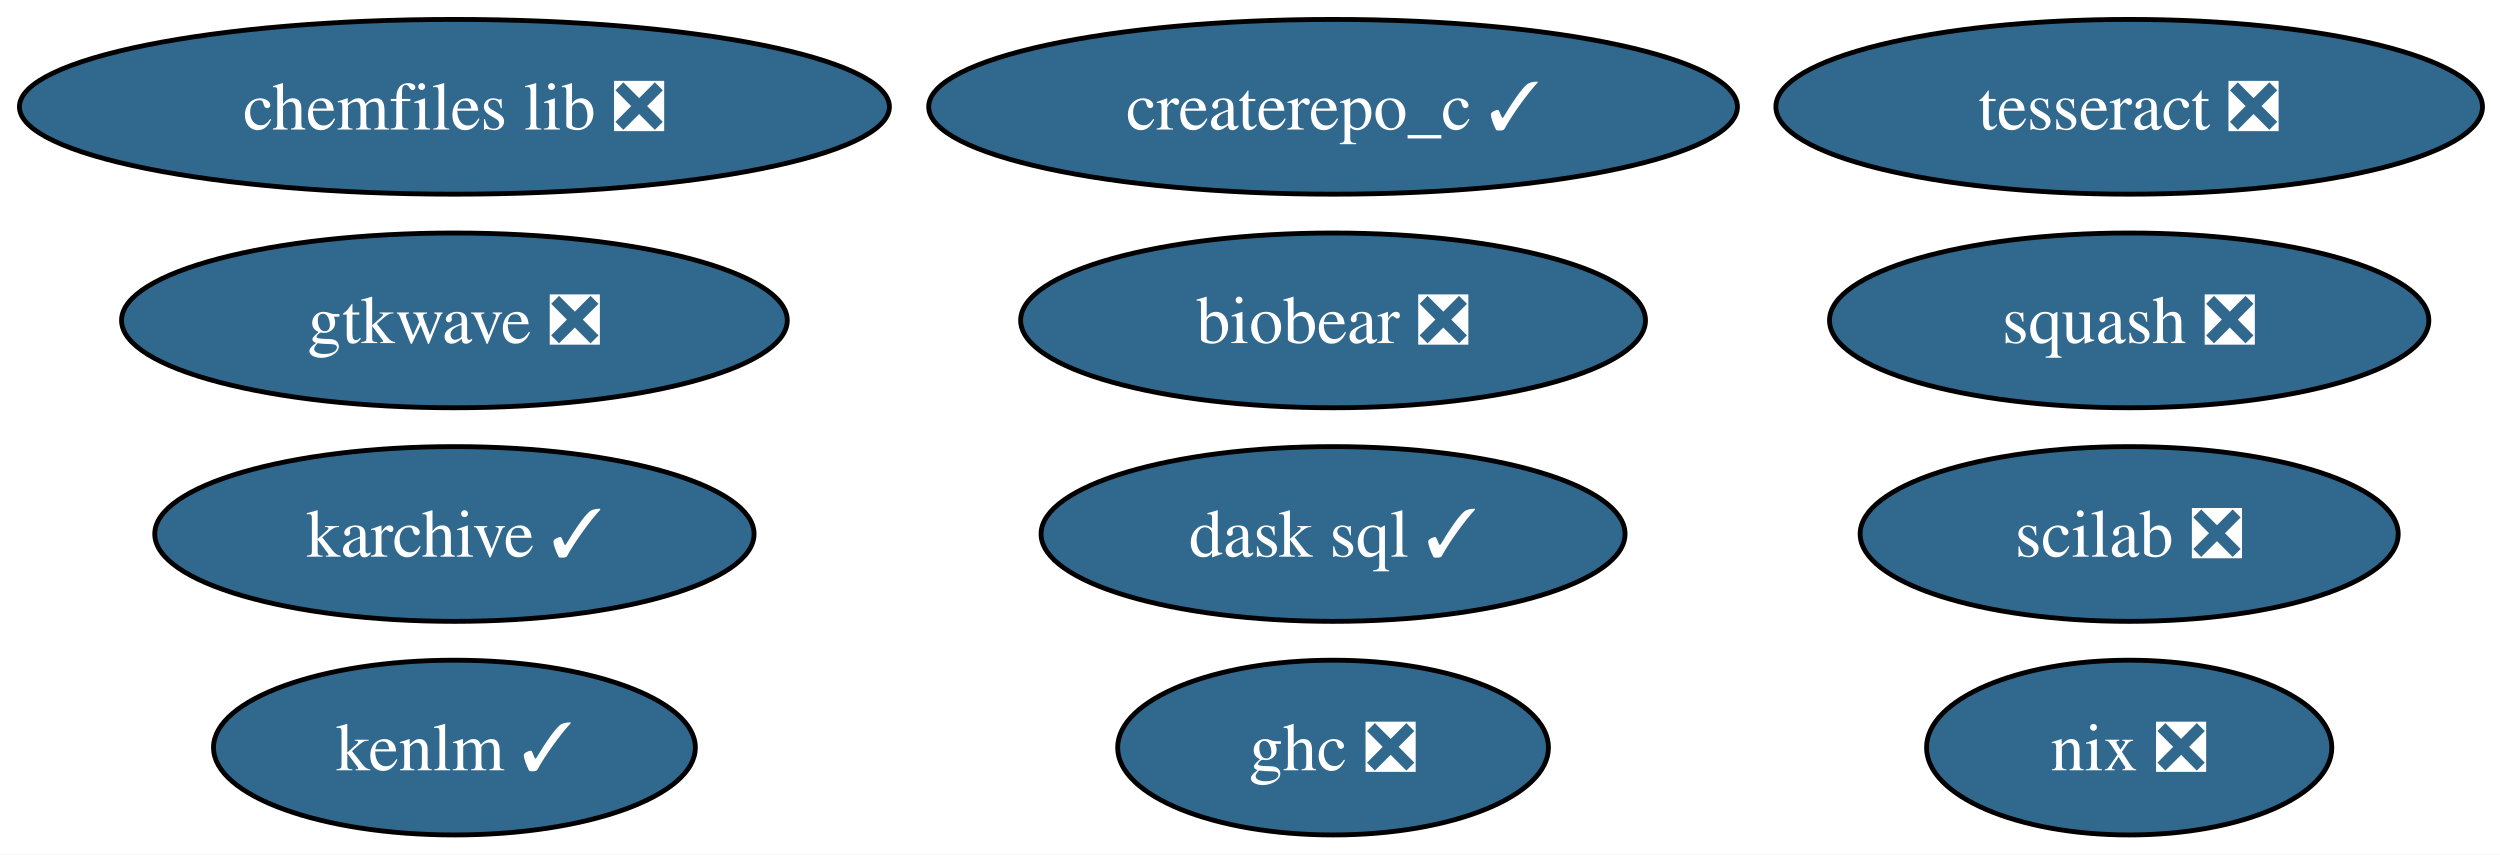
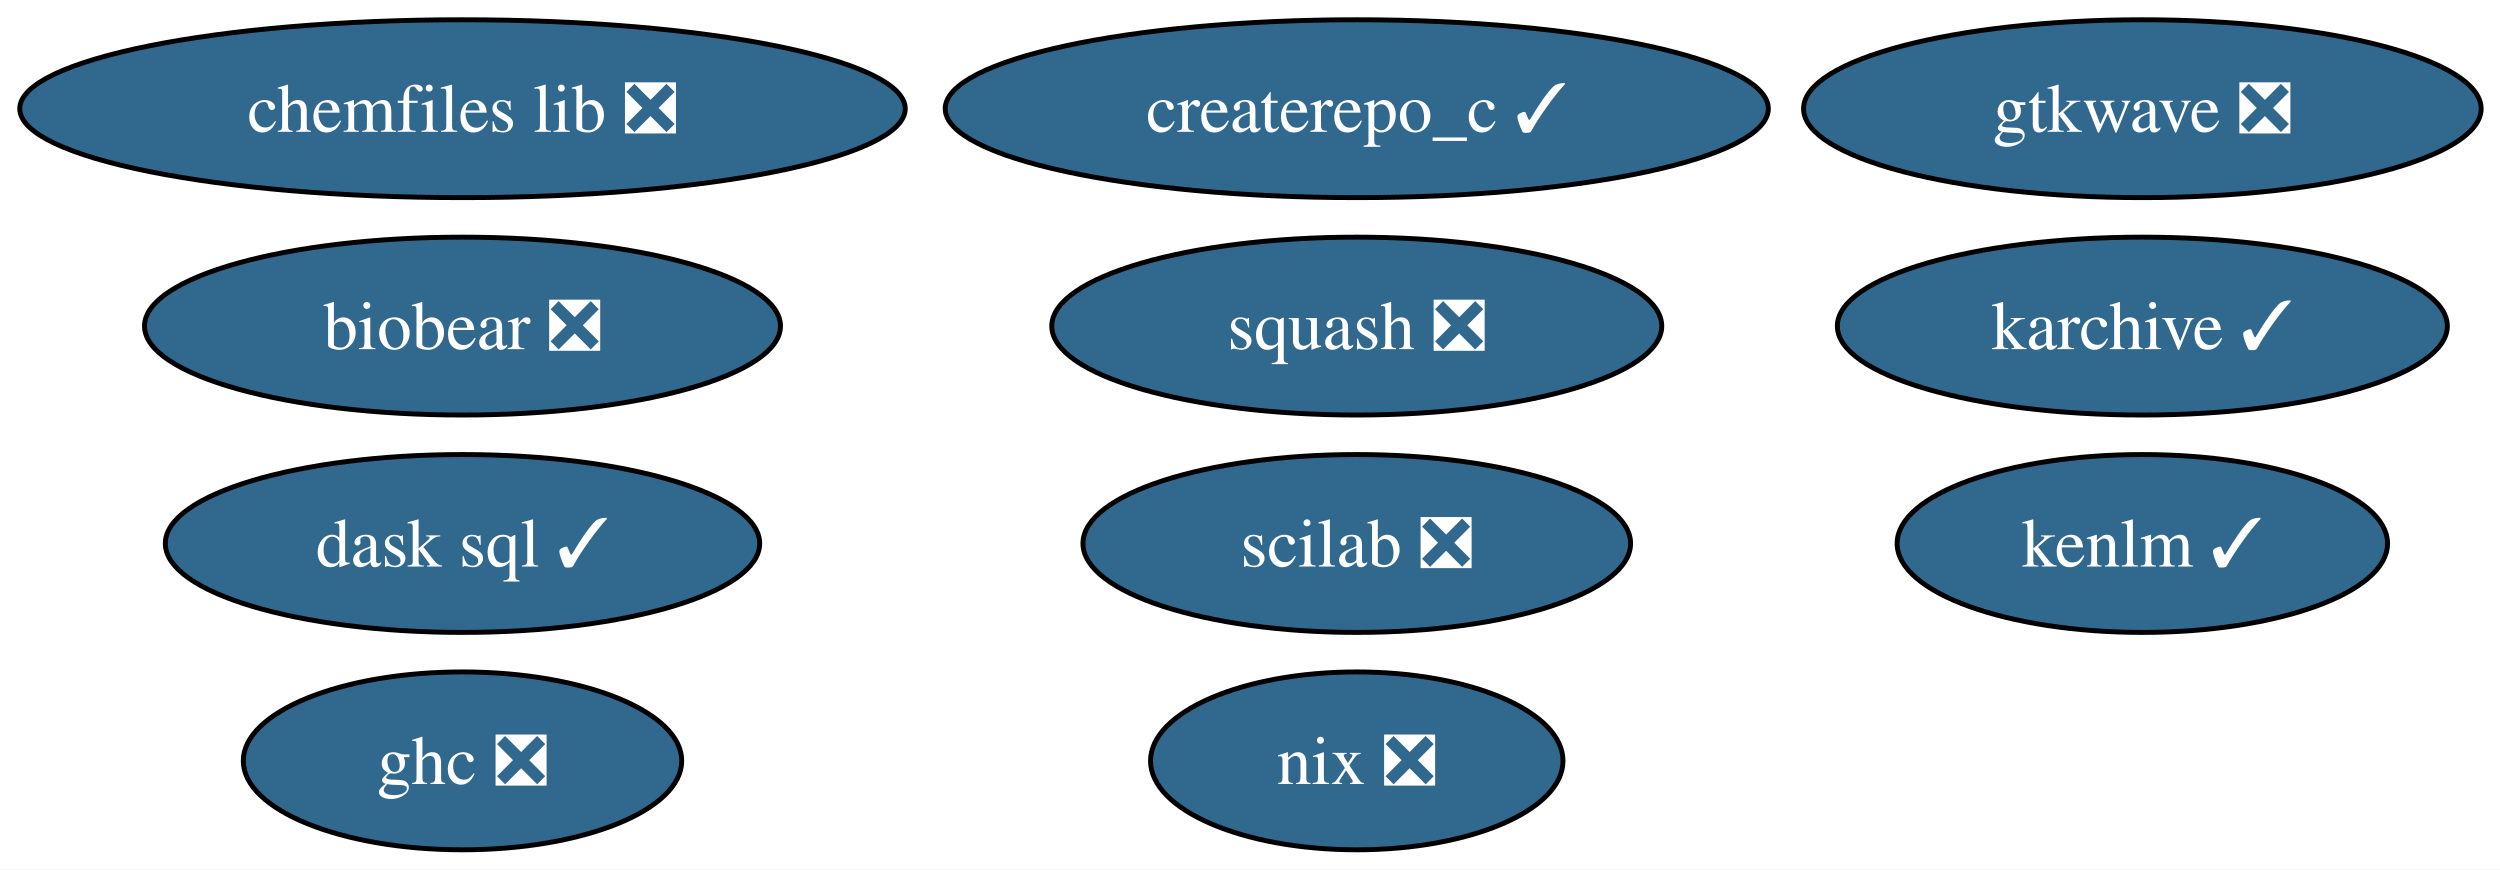
- <svg xmlns="http://www.w3.org/2000/svg" xmlns:xlink="http://www.w3.org/1999/xlink" width="515pt" height="176pt" viewBox="0.00 0.00 515.00 176.00">
+ <svg xmlns="http://www.w3.org/2000/svg" xmlns:xlink="http://www.w3.org/1999/xlink" width="506pt" height="176pt" viewBox="0.00 0.00 506.00 176.00">
  <g id="graph0" class="graph" transform="scale(1 1) rotate(0) translate(4 172)">
-     <polygon fill="white" stroke="none" points="-4,4 -4,-172 511.39,-172 511.39,4 -4,4" />
+     <polygon fill="white" stroke="none" points="-4,4 -4,-172 502.18,-172 502.18,4 -4,4" />
    <g id="node1" class="node">
      <g id="a_node1">
        <a xlink:href="https://github.com/conda-forge/chemfiles-lib-feedstock/pull/53" xlink:title="chemfiles lib ❎">
          <ellipse fill="#31688e" stroke="black" cx="89.61" cy="-150" rx="89.61" ry="18" />
          <text xml:space="preserve" text-anchor="middle" x="89.61" y="-145.32" font-family="Times,serif" font-size="14.00" fill="white">chemfiles lib ❎</text>
        </a>
      </g>
    </g>
    <g id="node2" class="node">
      <g id="a_node2">
        <a xlink:href="https://github.com/conda-forge/squash-feedstock/pull/8" xlink:title="squash ❎">
-           <ellipse fill="#31688e" stroke="black" cx="434.61" cy="-106" rx="61.73" ry="18" />
-           <text xml:space="preserve" text-anchor="middle" x="434.61" y="-101.33" font-family="Times,serif" font-size="14.00" fill="white">squash ❎</text>
+           <ellipse fill="#31688e" stroke="black" cx="270.61" cy="-106" rx="61.73" ry="18" />
+           <text xml:space="preserve" text-anchor="middle" x="270.61" y="-101.33" font-family="Times,serif" font-size="14.00" fill="white">squash ❎</text>
        </a>
      </g>
    </g>
    <g id="node3" class="node">
      <g id="a_node3">
-         <a xlink:href="https://github.com/conda-forge/tesseract-feedstock/pull/73" xlink:title="tesseract ❎">
-           <ellipse fill="#31688e" stroke="black" cx="434.61" cy="-150" rx="72.78" ry="18" />
-           <text xml:space="preserve" text-anchor="middle" x="434.61" y="-145.32" font-family="Times,serif" font-size="14.00" fill="white">tesseract ❎</text>
+         <a xlink:href="https://github.com/conda-forge/ghc-feedstock/pull/44" xlink:title="ghc ❎">
+           <ellipse fill="#31688e" stroke="black" cx="89.61" cy="-18" rx="44.37" ry="18" />
+           <text xml:space="preserve" text-anchor="middle" x="89.61" y="-13.32" font-family="Times,serif" font-size="14.00" fill="white">ghc ❎</text>
        </a>
      </g>
    </g>
    <g id="node4" class="node">
      <g id="a_node4">
-         <a xlink:href="https://github.com/conda-forge/ghc-feedstock/pull/44" xlink:title="ghc ❎">
-           <ellipse fill="#31688e" stroke="black" cx="270.61" cy="-18" rx="44.37" ry="18" />
-           <text xml:space="preserve" text-anchor="middle" x="270.61" y="-13.32" font-family="Times,serif" font-size="14.00" fill="white">ghc ❎</text>
+         <a xlink:href="https://github.com/conda-forge/scilab-feedstock/pull/55" xlink:title="scilab ❎">
+           <ellipse fill="#31688e" stroke="black" cx="270.61" cy="-62" rx="55.42" ry="18" />
+           <text xml:space="preserve" text-anchor="middle" x="270.61" y="-57.33" font-family="Times,serif" font-size="14.00" fill="white">scilab ❎</text>
        </a>
      </g>
    </g>
    <g id="node5" class="node">
      <g id="a_node5">
-         <a xlink:href="https://github.com/conda-forge/scilab-feedstock/pull/55" xlink:title="scilab ❎">
-           <ellipse fill="#31688e" stroke="black" cx="434.61" cy="-62" rx="55.42" ry="18" />
-           <text xml:space="preserve" text-anchor="middle" x="434.61" y="-57.33" font-family="Times,serif" font-size="14.00" fill="white">scilab ❎</text>
+         <a xlink:href="https://github.com/conda-forge/karchive-feedstock/pull/22" xlink:title="karchive ✓">
+           <ellipse fill="#31688e" stroke="black" cx="429.61" cy="-106" rx="61.73" ry="18" />
+           <text xml:space="preserve" text-anchor="middle" x="429.61" y="-101.33" font-family="Times,serif" font-size="14.00" fill="white">karchive ✓</text>
        </a>
      </g>
    </g>
    <g id="node6" class="node">
      <g id="a_node6">
-         <a xlink:href="https://github.com/conda-forge/karchive-feedstock/pull/22" xlink:title="karchive ✓">
-           <ellipse fill="#31688e" stroke="black" cx="89.61" cy="-62" rx="61.73" ry="18" />
-           <text xml:space="preserve" text-anchor="middle" x="89.61" y="-57.33" font-family="Times,serif" font-size="14.00" fill="white">karchive ✓</text>
+         <a xlink:href="https://github.com/conda-forge/nix-feedstock/pull/27" xlink:title="nix ❎">
+           <ellipse fill="#31688e" stroke="black" cx="270.61" cy="-18" rx="41.74" ry="18" />
+           <text xml:space="preserve" text-anchor="middle" x="270.61" y="-13.32" font-family="Times,serif" font-size="14.00" fill="white">nix ❎</text>
        </a>
      </g>
    </g>
    <g id="node7" class="node">
      <g id="a_node7">
-         <a xlink:href="https://github.com/conda-forge/nix-feedstock/pull/27" xlink:title="nix ❎">
-           <ellipse fill="#31688e" stroke="black" cx="434.61" cy="-18" rx="41.74" ry="18" />
-           <text xml:space="preserve" text-anchor="middle" x="434.61" y="-13.32" font-family="Times,serif" font-size="14.00" fill="white">nix ❎</text>
-         </a>
-       </g>
-     </g>
-     <g id="node8" class="node">
-       <g id="a_node8">
        <a xlink:href="https://github.com/conda-forge/createrepo_c-feedstock/pull/44" xlink:title="createrepo_c ✓">
          <ellipse fill="#31688e" stroke="black" cx="270.61" cy="-150" rx="83.3" ry="18" />
          <text xml:space="preserve" text-anchor="middle" x="270.61" y="-145.32" font-family="Times,serif" font-size="14.00" fill="white">createrepo_c ✓</text>
        </a>
      </g>
    </g>
+     <g id="node8" class="node">
+       <g id="a_node8">
+         <a xlink:href="https://github.com/conda-forge/dask-sql-feedstock/pull/87" xlink:title="dask sql ✓">
+           <ellipse fill="#31688e" stroke="black" cx="89.61" cy="-62" rx="60.15" ry="18" />
+           <text xml:space="preserve" text-anchor="middle" x="89.61" y="-57.33" font-family="Times,serif" font-size="14.00" fill="white">dask sql ✓</text>
+         </a>
+       </g>
+     </g>
    <g id="node9" class="node">
      <g id="a_node9">
-         <a xlink:href="https://github.com/conda-forge/dask-sql-feedstock/pull/87" xlink:title="dask sql ✓">
-           <ellipse fill="#31688e" stroke="black" cx="270.61" cy="-62" rx="60.15" ry="18" />
-           <text xml:space="preserve" text-anchor="middle" x="270.61" y="-57.33" font-family="Times,serif" font-size="14.00" fill="white">dask sql ✓</text>
+         <a xlink:href="https://github.com/conda-forge/gtkwave-feedstock/pull/14" xlink:title="gtkwave ❎">
+           <ellipse fill="#31688e" stroke="black" cx="429.61" cy="-150" rx="68.57" ry="18" />
+           <text xml:space="preserve" text-anchor="middle" x="429.61" y="-145.32" font-family="Times,serif" font-size="14.00" fill="white">gtkwave ❎</text>
        </a>
      </g>
    </g>
    <g id="node10" class="node">
      <g id="a_node10">
-         <a xlink:href="https://github.com/conda-forge/gtkwave-feedstock/pull/14" xlink:title="gtkwave ❎">
-           <ellipse fill="#31688e" stroke="black" cx="89.61" cy="-106" rx="68.57" ry="18" />
-           <text xml:space="preserve" text-anchor="middle" x="89.61" y="-101.33" font-family="Times,serif" font-size="14.00" fill="white">gtkwave ❎</text>
+         <a xlink:href="https://github.com/conda-forge/kenlm-feedstock/pull/10" xlink:title="kenlm ✓">
+           <ellipse fill="#31688e" stroke="black" cx="429.61" cy="-62" rx="49.63" ry="18" />
+           <text xml:space="preserve" text-anchor="middle" x="429.61" y="-57.33" font-family="Times,serif" font-size="14.00" fill="white">kenlm ✓</text>
        </a>
      </g>
    </g>
    <g id="node11" class="node">
      <g id="a_node11">
-         <a xlink:href="https://github.com/conda-forge/kenlm-feedstock/pull/10" xlink:title="kenlm ✓">
-           <ellipse fill="#31688e" stroke="black" cx="89.61" cy="-18" rx="49.63" ry="18" />
-           <text xml:space="preserve" text-anchor="middle" x="89.61" y="-13.32" font-family="Times,serif" font-size="14.00" fill="white">kenlm ✓</text>
-         </a>
-       </g>
-     </g>
-     <g id="node12" class="node">
-       <g id="a_node12">
        <a xlink:href="https://github.com/conda-forge/biobear-feedstock/pull/46" xlink:title="biobear ❎">
-           <ellipse fill="#31688e" stroke="black" cx="270.61" cy="-106" rx="64.36" ry="18" />
-           <text xml:space="preserve" text-anchor="middle" x="270.61" y="-101.33" font-family="Times,serif" font-size="14.00" fill="white">biobear ❎</text>
+           <ellipse fill="#31688e" stroke="black" cx="89.61" cy="-106" rx="64.36" ry="18" />
+           <text xml:space="preserve" text-anchor="middle" x="89.61" y="-101.33" font-family="Times,serif" font-size="14.00" fill="white">biobear ❎</text>
        </a>
      </g>
    </g>
  </g>
</svg>
